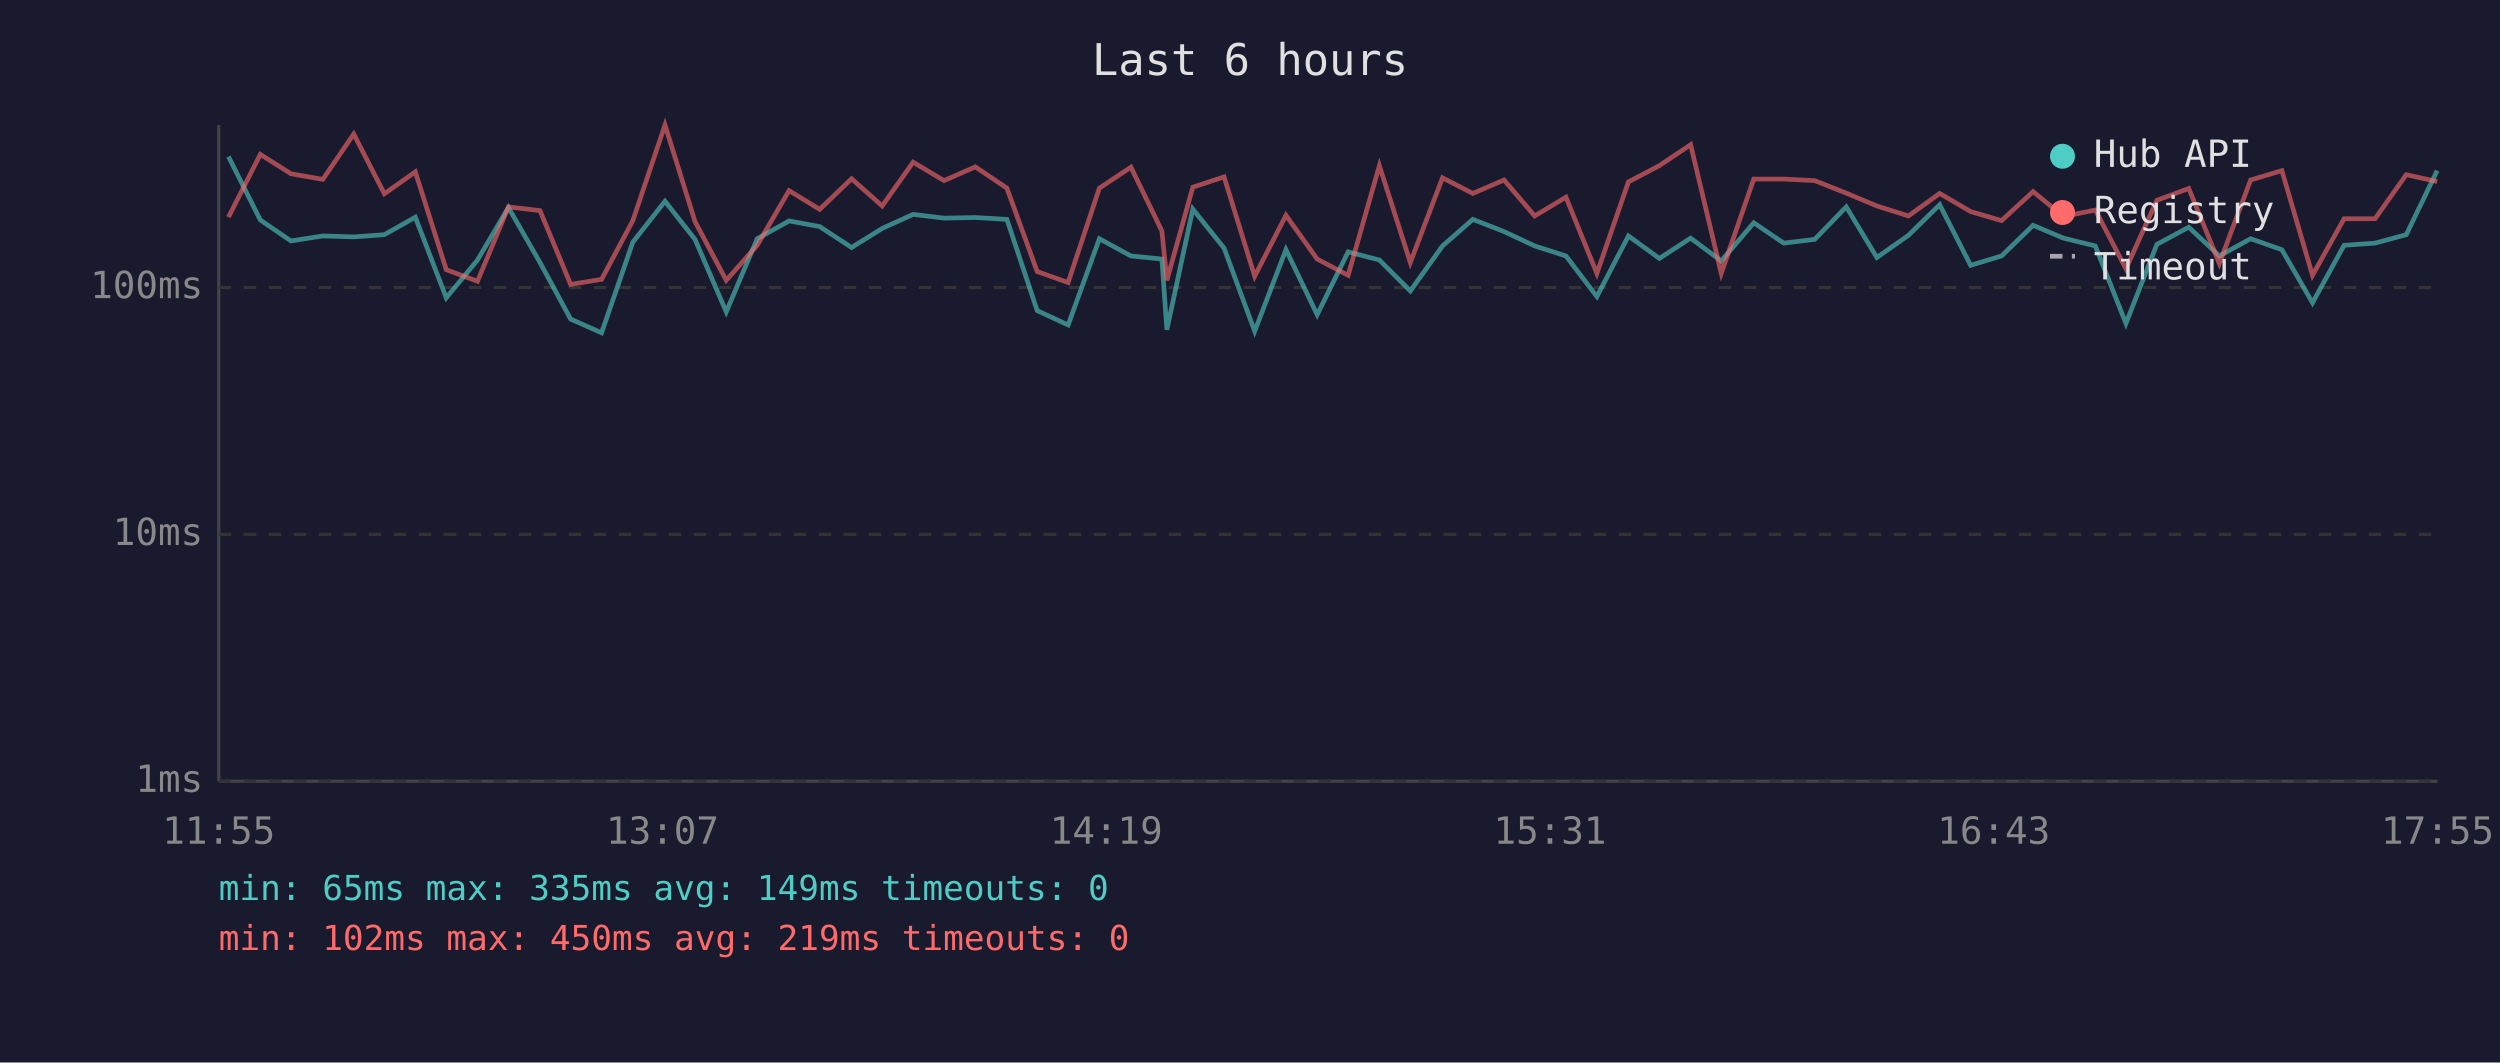
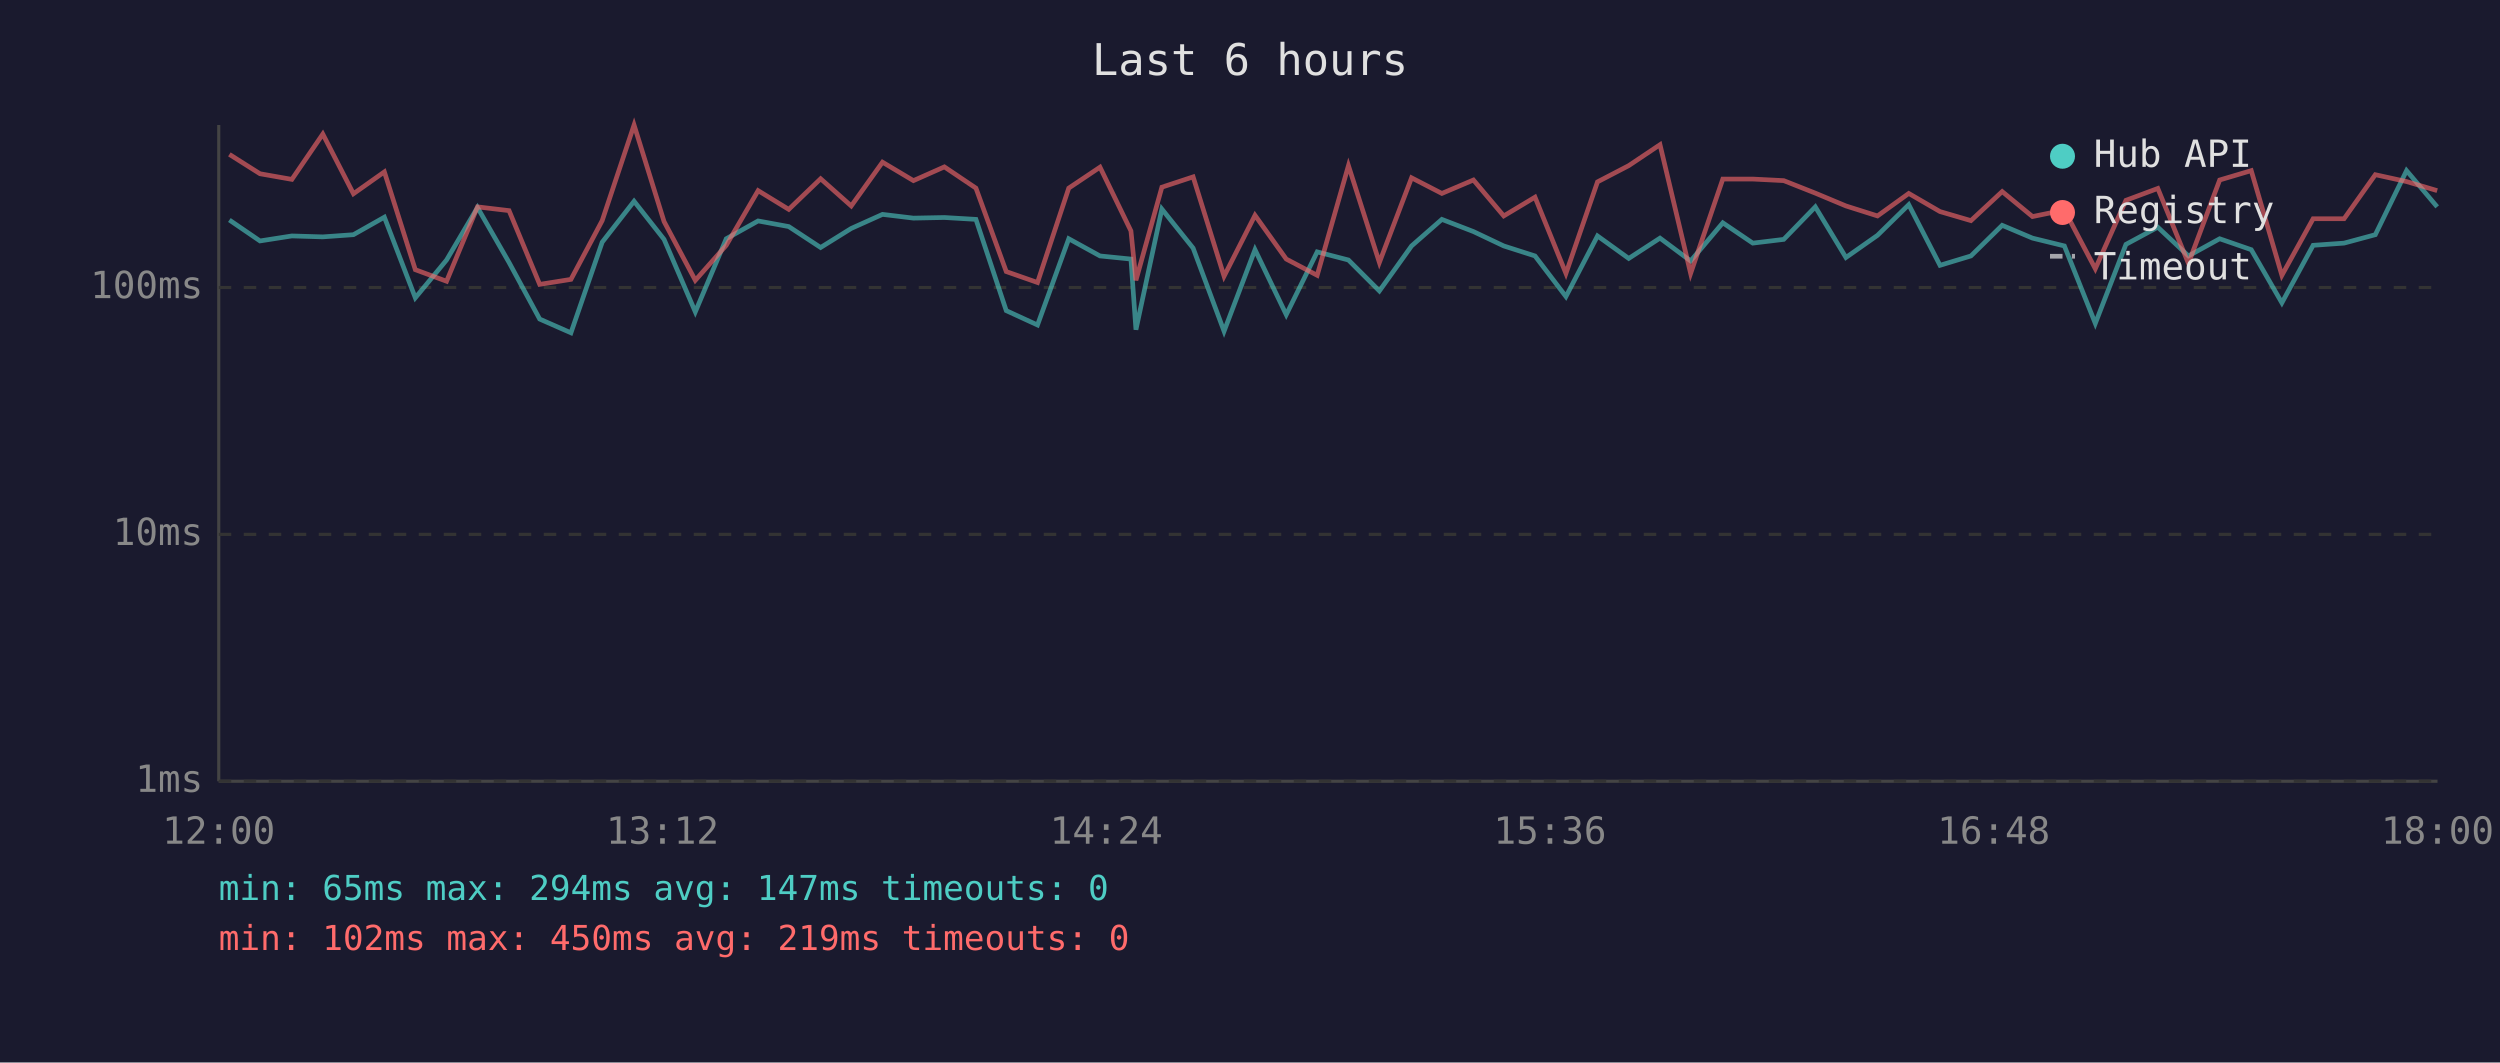
<svg xmlns="http://www.w3.org/2000/svg" viewBox="0 0 800 340" font-family="monospace" font-size="12">
  <rect width="800" height="340" fill="#1a1a2e" />
  <text x="400" y="24" fill="#e0e0e0" font-size="14" text-anchor="middle">Last 6 hours</text>
  <line x1="70" y1="40" x2="70" y2="250" stroke="#444" stroke-width="1" />
  <line x1="70" y1="250" x2="780" y2="250" stroke="#444" stroke-width="1" />
  <line x1="70" y1="250" x2="780" y2="250" stroke="#333" stroke-width="1" stroke-dasharray="4" />
  <text x="65" y="250" fill="#888" text-anchor="end" dominant-baseline="middle">1ms</text>
  <line x1="70" y1="171" x2="780" y2="171" stroke="#333" stroke-width="1" stroke-dasharray="4" />
  <text x="65" y="171" fill="#888" text-anchor="end" dominant-baseline="middle">10ms</text>
  <line x1="70" y1="92" x2="780" y2="92" stroke="#333" stroke-width="1" stroke-dasharray="4" />
  <text x="65" y="92" fill="#888" text-anchor="end" dominant-baseline="middle">100ms</text>
-   <text x="70" y="270" fill="#888" text-anchor="middle">11:55</text>
-   <text x="212" y="270" fill="#888" text-anchor="middle">13:07</text>
-   <text x="354" y="270" fill="#888" text-anchor="middle">14:19</text>
-   <text x="496" y="270" fill="#888" text-anchor="middle">15:31</text>
-   <text x="638" y="270" fill="#888" text-anchor="middle">16:43</text>
-   <text x="780" y="270" fill="#888" text-anchor="middle">17:55</text>
-   <polyline points="73.1,50.1 83.3,70.4 93.1,77.1 103.3,75.5 113.2,75.8 123.0,75.1 132.9,69.5 142.8,95.3 152.8,83.2 162.7,66.4 172.8,84.0 182.6,102.1 192.5,106.5 202.5,77.5 212.8,64.4 222.4,76.6 232.4,99.8 242.3,76.4 252.5,70.7 262.3,72.5 272.5,79.2 282.3,73.1 292.2,68.6 302.1,69.8 312.1,69.6 322.2,70.2 331.9,99.4 341.8,104.0 351.8,76.4 361.9,81.9 371.8,82.9 373.4,105.5 381.7,66.9 391.7,79.4 401.5,106.0 411.5,79.9 421.5,100.7 431.4,80.6 441.4,83.2 451.3,93.1 461.6,78.7 471.3,70.2 481.3,74.1 491.1,78.7 501.1,81.9 511.0,94.9 521.1,75.5 531.0,82.7 541.0,76.2 550.8,83.5 561.2,71.3 570.8,77.8 580.7,76.6 590.8,66.2 600.6,82.4 610.7,75.3 620.7,65.5 630.6,84.9 640.5,81.9 650.6,72.1 660.3,76.2 670.5,78.7 680.3,103.5 690.2,78.2 700.4,72.7 710.2,81.9 720.2,76.4 730.2,79.9 740.0,96.9 750.1,78.5 760.0,77.8 770.0,75.1 779.9,54.6" fill="none" stroke="#4ecdc4" stroke-width="1.5" opacity="0.6" />
-   <polyline points="73.1,69.5 83.3,49.4 93.1,55.6 103.3,57.4 113.2,42.9 123.0,62.0 132.9,55.0 142.8,86.3 152.8,90.0 162.7,66.2 172.8,67.4 182.6,91.0 192.5,89.4 202.5,70.6 212.8,40.0 222.4,70.9 232.4,89.7 242.3,78.5 252.5,61.0 262.3,67.0 272.5,57.2 282.3,65.9 292.2,51.9 302.1,57.8 312.1,53.4 322.2,60.2 331.9,86.9 341.8,90.4 351.8,60.2 361.9,53.5 371.8,73.9 373.4,89.7 381.7,59.9 391.7,56.6 401.5,88.4 411.5,68.9 421.5,82.9 431.4,88.1 441.4,53.0 451.3,84.0 461.6,56.9 471.3,61.9 481.3,57.6 491.1,69.1 501.1,63.1 511.0,87.5 521.1,58.2 531.0,53.0 541.0,46.3 550.8,87.5 561.2,57.3 570.8,57.3 580.7,57.8 590.8,61.8 600.6,65.9 610.7,69.1 620.7,61.9 630.6,67.7 640.5,70.6 650.6,61.3 660.3,69.3 670.5,67.2 680.3,86.0 690.2,64.1 700.4,60.3 710.2,84.3 720.2,57.6 730.2,54.6 740.0,88.1 750.1,70.0 760.0,70.0 770.0,55.9 779.9,58.1" fill="none" stroke="#ff6b6b" stroke-width="1.5" opacity="0.6" />
+   <text x="70" y="270" fill="#888" text-anchor="middle">12:00</text>
+   <text x="212" y="270" fill="#888" text-anchor="middle">13:12</text>
+   <text x="354" y="270" fill="#888" text-anchor="middle">14:24</text>
+   <text x="496" y="270" fill="#888" text-anchor="middle">15:36</text>
+   <text x="638" y="270" fill="#888" text-anchor="middle">16:48</text>
+   <text x="780" y="270" fill="#888" text-anchor="middle">18:00</text>
+   <polyline points="73.4,70.4 83.2,77.1 93.4,75.5 103.3,75.8 113.1,75.1 123.0,69.5 132.9,95.3 142.9,83.2 152.8,66.4 162.9,84.0 172.7,102.1 182.7,106.5 192.7,77.5 202.9,64.4 212.5,76.6 222.5,99.8 232.4,76.4 242.6,70.7 252.4,72.5 262.6,79.2 272.4,73.1 282.4,68.6 292.3,69.8 302.2,69.6 312.3,70.2 322.0,99.4 332.0,104.0 342.0,76.4 352.0,81.9 361.9,82.9 363.5,105.5 371.8,66.9 381.8,79.4 391.7,106.0 401.6,79.9 411.6,100.7 421.5,80.6 431.5,83.2 441.4,93.1 451.7,78.7 461.4,70.2 471.5,74.1 481.2,78.7 491.2,81.9 501.1,94.9 511.2,75.5 521.2,82.7 531.2,76.2 541.0,83.5 551.3,71.3 560.9,77.8 570.8,76.6 580.9,66.2 590.7,82.4 600.8,75.3 610.8,65.5 620.8,84.9 630.7,81.9 640.7,72.1 650.4,76.2 660.6,78.7 670.5,103.5 680.3,78.2 690.5,72.7 700.3,81.9 710.3,76.4 720.4,79.9 730.2,96.9 740.2,78.5 750.1,77.8 760.1,75.1 770.1,54.6 779.9,66.2" fill="none" stroke="#4ecdc4" stroke-width="1.5" opacity="0.6" />
+   <polyline points="73.4,49.4 83.2,55.6 93.4,57.4 103.3,42.9 113.1,62.0 123.0,55.0 132.9,86.3 142.9,90.0 152.8,66.2 162.9,67.4 172.7,91.0 182.7,89.4 192.7,70.6 202.9,40.0 212.5,70.9 222.5,89.7 232.4,78.5 242.6,61.0 252.4,67.0 262.6,57.2 272.4,65.9 282.4,51.9 292.3,57.8 302.2,53.4 312.3,60.2 322.0,86.9 332.0,90.4 342.0,60.2 352.0,53.5 361.9,73.9 363.5,89.7 371.8,59.9 381.8,56.6 391.7,88.4 401.6,68.9 411.6,82.9 421.5,88.1 431.5,53.0 441.4,84.0 451.7,56.9 461.4,61.9 471.5,57.6 481.2,69.1 491.2,63.1 501.1,87.5 511.2,58.2 521.2,53.0 531.2,46.3 541.0,87.5 551.3,57.3 560.9,57.3 570.8,57.8 580.9,61.8 590.7,65.9 600.8,69.1 610.8,61.9 620.8,67.7 630.7,70.6 640.7,61.3 650.4,69.3 660.6,67.2 670.5,86.0 680.3,64.1 690.5,60.3 700.3,84.3 710.3,57.6 720.4,54.6 730.2,88.1 740.2,70.0 750.1,70.0 760.1,55.9 770.1,58.1 779.9,61.0" fill="none" stroke="#ff6b6b" stroke-width="1.5" opacity="0.6" />
  <circle cx="660" cy="50" r="4" fill="#4ecdc4" />
  <text x="670" y="50" fill="#e0e0e0" dominant-baseline="middle">Hub API</text>
  <circle cx="660" cy="68" r="4" fill="#ff6b6b" />
  <text x="670" y="68" fill="#e0e0e0" dominant-baseline="middle">Registry</text>
  <line x1="656" y1="82" x2="664" y2="82" stroke="#e0e0e0" stroke-width="1.5" stroke-dasharray="4,3" opacity="0.7" />
  <text x="670" y="86" fill="#e0e0e0" dominant-baseline="middle">Timeout</text>
-   <text x="70" y="288" fill="#4ecdc4" font-size="11">min: 65ms  max: 335ms  avg: 149ms  timeouts: 0</text>
+   <text x="70" y="288" fill="#4ecdc4" font-size="11">min: 65ms  max: 294ms  avg: 147ms  timeouts: 0</text>
  <text x="70" y="304" fill="#ff6b6b" font-size="11">min: 102ms  max: 450ms  avg: 219ms  timeouts: 0</text>
</svg>
